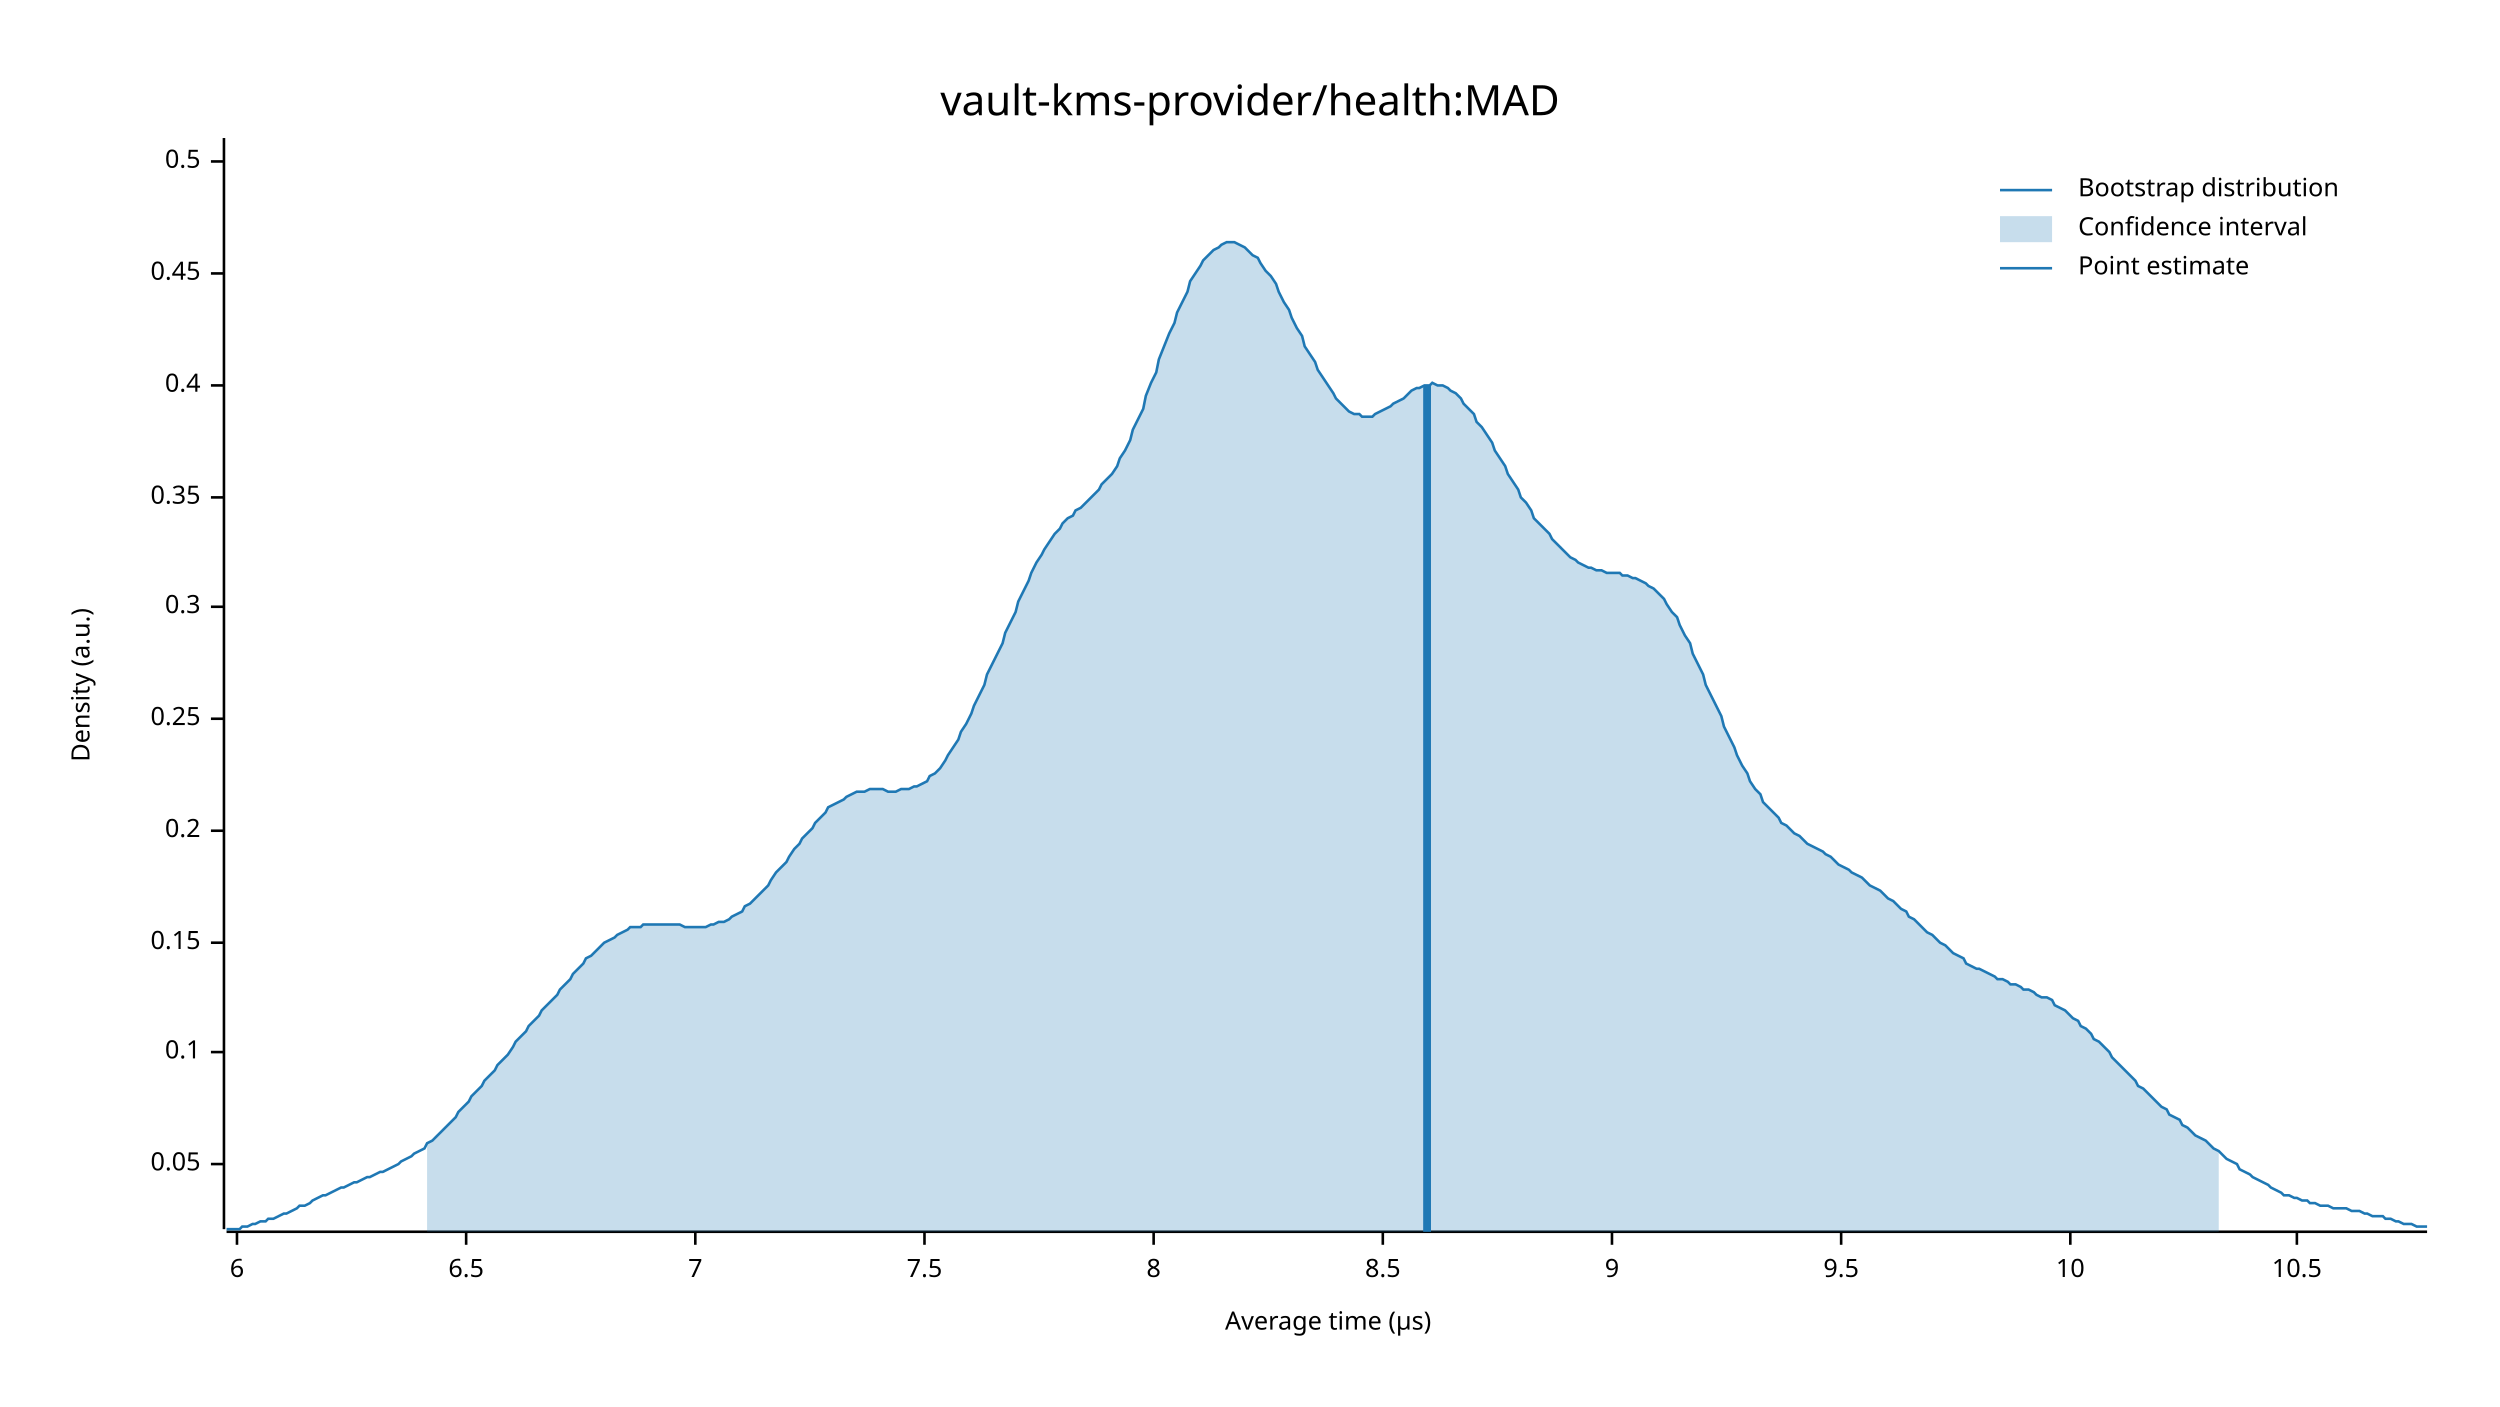
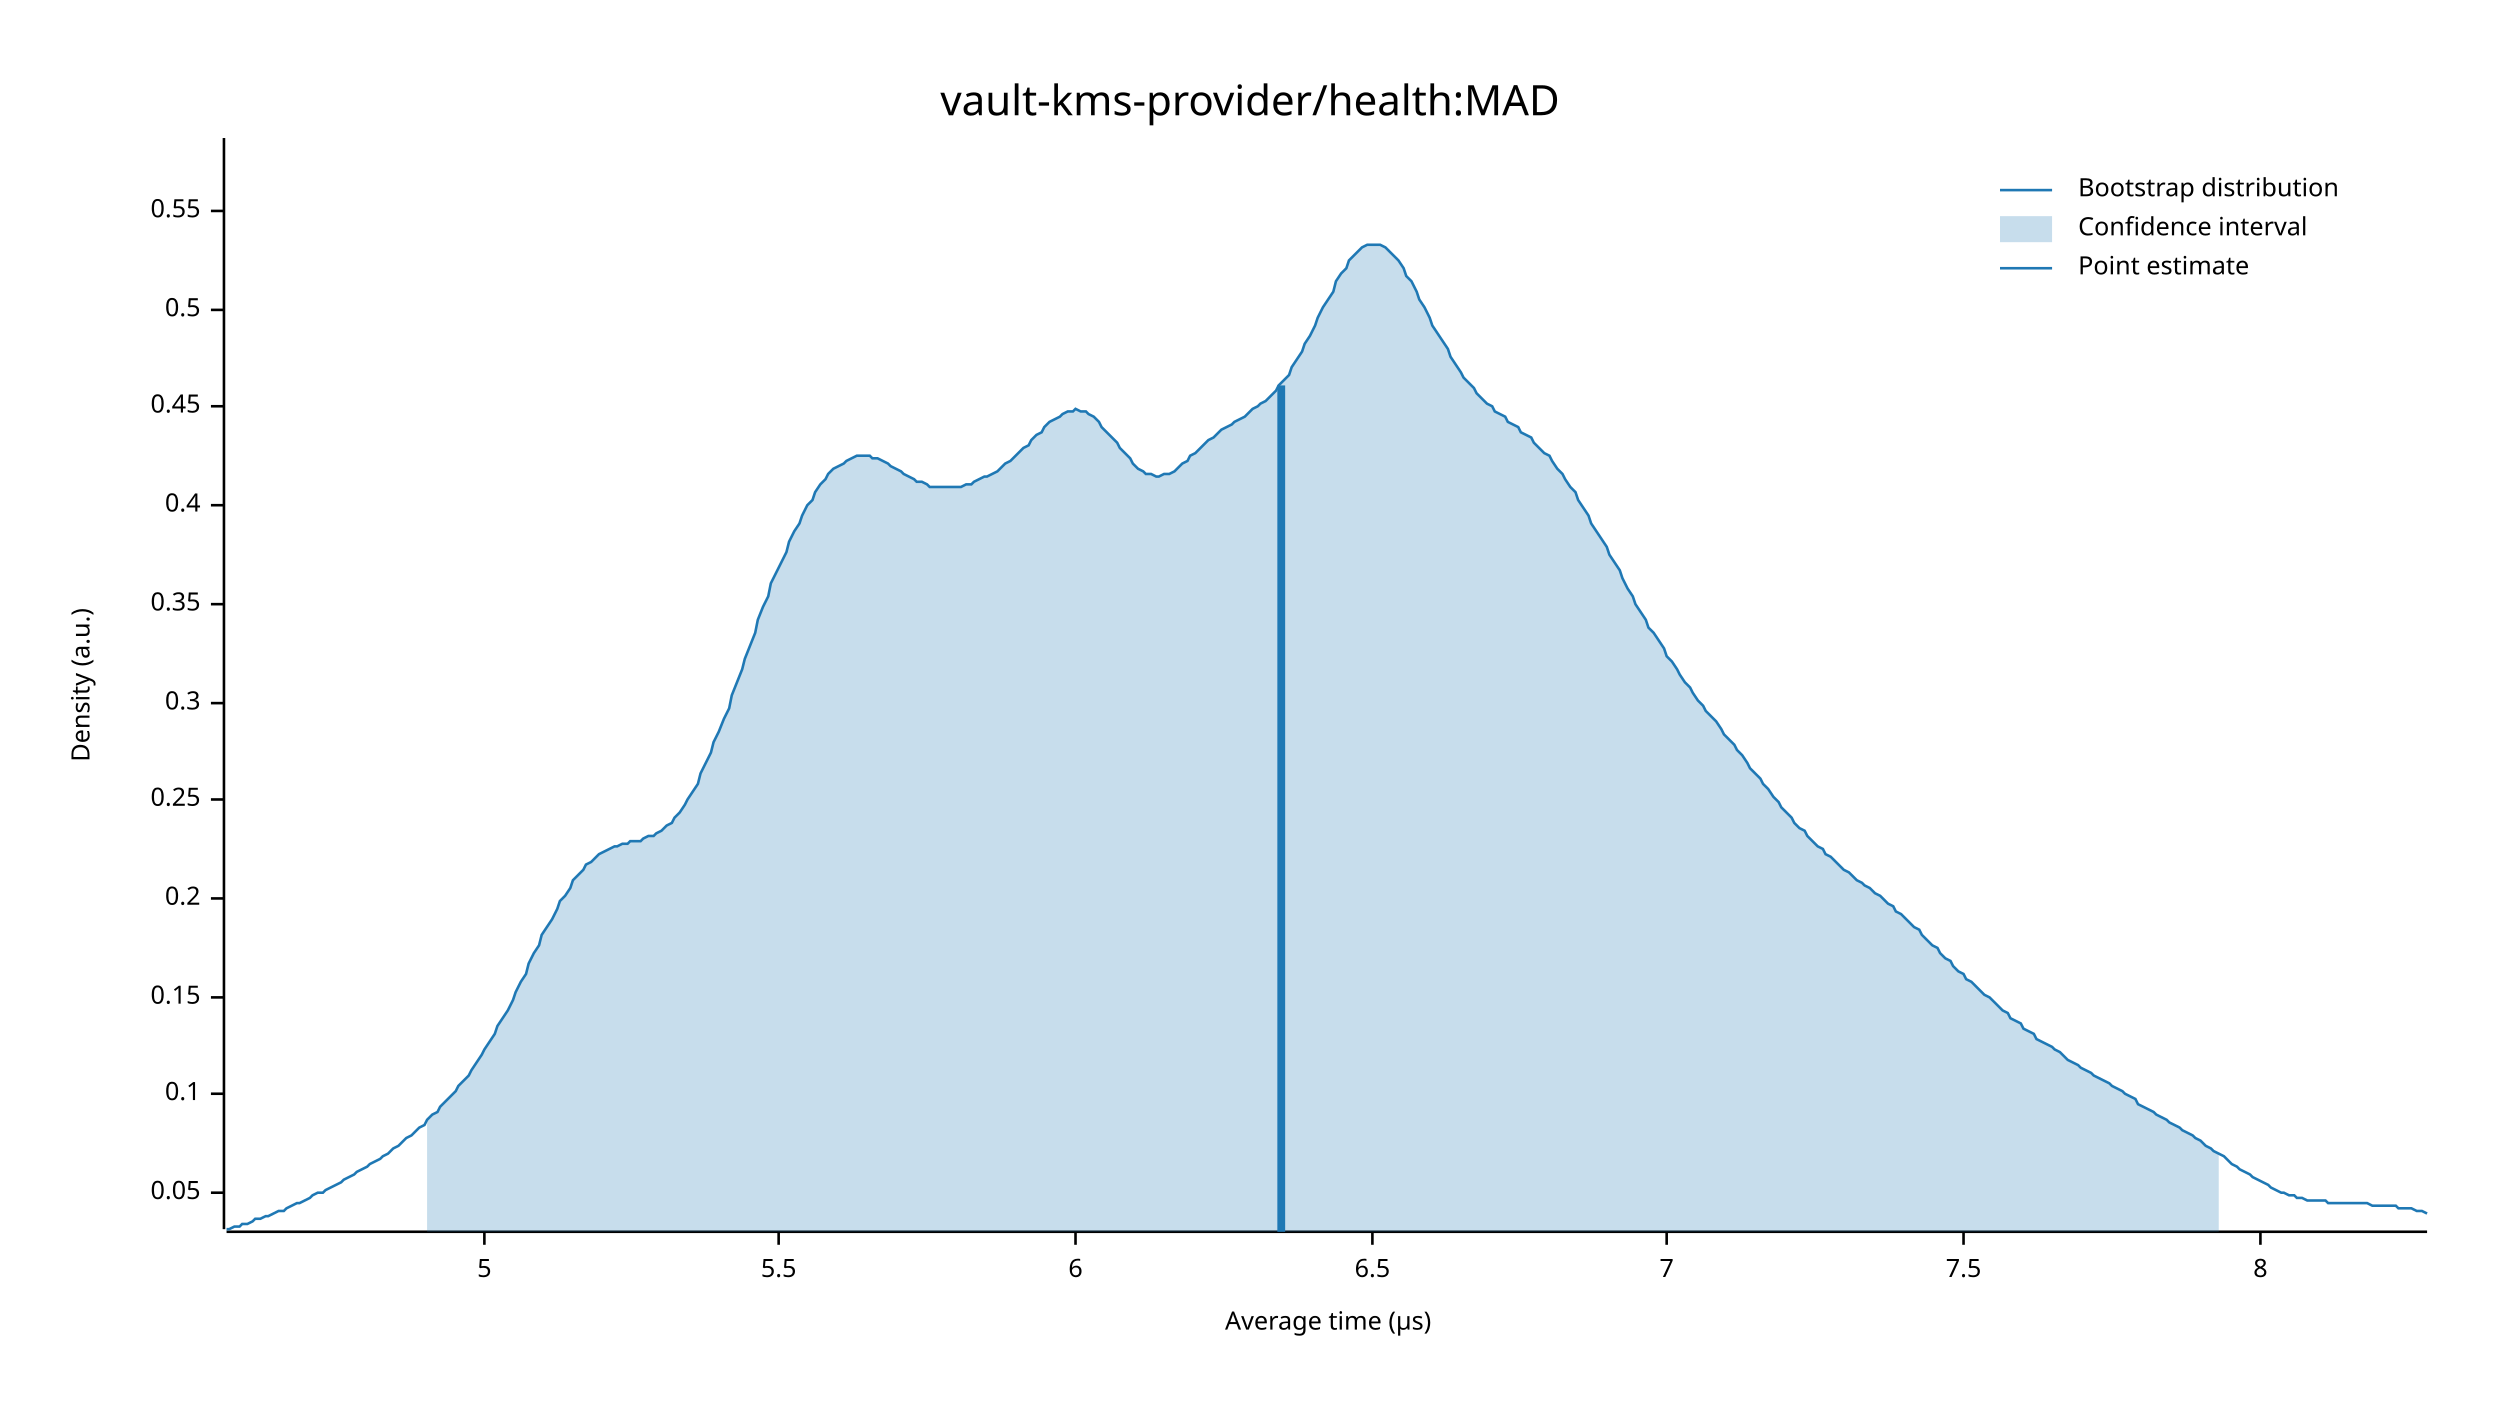
<svg xmlns="http://www.w3.org/2000/svg" width="960" height="540" viewBox="0 0 960 540">
  <text x="480" y="32" dy="0.76em" text-anchor="middle" font-family="sans-serif" font-size="16.129" opacity="1" fill="#000000">
vault-kms-provider/health:MAD
</text>
  <text x="27" y="263" dy="0.76em" text-anchor="middle" font-family="sans-serif" font-size="9.677" opacity="1" fill="#000000" transform="rotate(270, 27, 263)">
Density (a.u.)
</text>
  <text x="510" y="513" dy="-0.5ex" text-anchor="middle" font-family="sans-serif" font-size="9.677" opacity="1" fill="#000000">
Average time (µs)
</text>
  <polyline fill="none" opacity="1" stroke="#000000" stroke-width="1" points="86,53 86,472 " />
-   <text x="77" y="447" dy="0.5ex" text-anchor="end" font-family="sans-serif" font-size="9.677" opacity="1" fill="#000000">
+   <text x="77" y="458" dy="0.5ex" text-anchor="end" font-family="sans-serif" font-size="9.677" opacity="1" fill="#000000">
0.05
</text>
-   <polyline fill="none" opacity="1" stroke="#000000" stroke-width="1" points="81,447 86,447 " />
-   <text x="77" y="404" dy="0.5ex" text-anchor="end" font-family="sans-serif" font-size="9.677" opacity="1" fill="#000000">
+   <polyline fill="none" opacity="1" stroke="#000000" stroke-width="1" points="81,458 86,458 " />
+   <text x="77" y="420" dy="0.5ex" text-anchor="end" font-family="sans-serif" font-size="9.677" opacity="1" fill="#000000">
0.1
</text>
-   <polyline fill="none" opacity="1" stroke="#000000" stroke-width="1" points="81,404 86,404 " />
-   <text x="77" y="362" dy="0.5ex" text-anchor="end" font-family="sans-serif" font-size="9.677" opacity="1" fill="#000000">
+   <polyline fill="none" opacity="1" stroke="#000000" stroke-width="1" points="81,420 86,420 " />
+   <text x="77" y="383" dy="0.5ex" text-anchor="end" font-family="sans-serif" font-size="9.677" opacity="1" fill="#000000">
0.15
</text>
-   <polyline fill="none" opacity="1" stroke="#000000" stroke-width="1" points="81,362 86,362 " />
-   <text x="77" y="319" dy="0.5ex" text-anchor="end" font-family="sans-serif" font-size="9.677" opacity="1" fill="#000000">
+   <polyline fill="none" opacity="1" stroke="#000000" stroke-width="1" points="81,383 86,383 " />
+   <text x="77" y="345" dy="0.5ex" text-anchor="end" font-family="sans-serif" font-size="9.677" opacity="1" fill="#000000">
0.2
</text>
-   <polyline fill="none" opacity="1" stroke="#000000" stroke-width="1" points="81,319 86,319 " />
-   <text x="77" y="276" dy="0.5ex" text-anchor="end" font-family="sans-serif" font-size="9.677" opacity="1" fill="#000000">
+   <polyline fill="none" opacity="1" stroke="#000000" stroke-width="1" points="81,345 86,345 " />
+   <text x="77" y="307" dy="0.5ex" text-anchor="end" font-family="sans-serif" font-size="9.677" opacity="1" fill="#000000">
0.25
</text>
-   <polyline fill="none" opacity="1" stroke="#000000" stroke-width="1" points="81,276 86,276 " />
-   <text x="77" y="233" dy="0.5ex" text-anchor="end" font-family="sans-serif" font-size="9.677" opacity="1" fill="#000000">
+   <polyline fill="none" opacity="1" stroke="#000000" stroke-width="1" points="81,307 86,307 " />
+   <text x="77" y="270" dy="0.5ex" text-anchor="end" font-family="sans-serif" font-size="9.677" opacity="1" fill="#000000">
0.3
</text>
-   <polyline fill="none" opacity="1" stroke="#000000" stroke-width="1" points="81,233 86,233 " />
-   <text x="77" y="191" dy="0.5ex" text-anchor="end" font-family="sans-serif" font-size="9.677" opacity="1" fill="#000000">
+   <polyline fill="none" opacity="1" stroke="#000000" stroke-width="1" points="81,270 86,270 " />
+   <text x="77" y="232" dy="0.5ex" text-anchor="end" font-family="sans-serif" font-size="9.677" opacity="1" fill="#000000">
0.35
</text>
-   <polyline fill="none" opacity="1" stroke="#000000" stroke-width="1" points="81,191 86,191 " />
-   <text x="77" y="148" dy="0.5ex" text-anchor="end" font-family="sans-serif" font-size="9.677" opacity="1" fill="#000000">
+   <polyline fill="none" opacity="1" stroke="#000000" stroke-width="1" points="81,232 86,232 " />
+   <text x="77" y="194" dy="0.5ex" text-anchor="end" font-family="sans-serif" font-size="9.677" opacity="1" fill="#000000">
0.4
</text>
-   <polyline fill="none" opacity="1" stroke="#000000" stroke-width="1" points="81,148 86,148 " />
-   <text x="77" y="105" dy="0.5ex" text-anchor="end" font-family="sans-serif" font-size="9.677" opacity="1" fill="#000000">
+   <polyline fill="none" opacity="1" stroke="#000000" stroke-width="1" points="81,194 86,194 " />
+   <text x="77" y="156" dy="0.5ex" text-anchor="end" font-family="sans-serif" font-size="9.677" opacity="1" fill="#000000">
0.45
</text>
-   <polyline fill="none" opacity="1" stroke="#000000" stroke-width="1" points="81,105 86,105 " />
-   <text x="77" y="62" dy="0.5ex" text-anchor="end" font-family="sans-serif" font-size="9.677" opacity="1" fill="#000000">
+   <polyline fill="none" opacity="1" stroke="#000000" stroke-width="1" points="81,156 86,156 " />
+   <text x="77" y="119" dy="0.5ex" text-anchor="end" font-family="sans-serif" font-size="9.677" opacity="1" fill="#000000">
0.5
</text>
-   <polyline fill="none" opacity="1" stroke="#000000" stroke-width="1" points="81,62 86,62 " />
+   <polyline fill="none" opacity="1" stroke="#000000" stroke-width="1" points="81,119 86,119 " />
+   <text x="77" y="81" dy="0.5ex" text-anchor="end" font-family="sans-serif" font-size="9.677" opacity="1" fill="#000000">
+ 0.55
+ </text>
+   <polyline fill="none" opacity="1" stroke="#000000" stroke-width="1" points="81,81 86,81 " />
  <polyline fill="none" opacity="1" stroke="#000000" stroke-width="1" points="87,473 932,473 " />
-   <text x="91" y="483" dy="0.76em" text-anchor="middle" font-family="sans-serif" font-size="9.677" opacity="1" fill="#000000">
+   <text x="186" y="483" dy="0.76em" text-anchor="middle" font-family="sans-serif" font-size="9.677" opacity="1" fill="#000000">
+ 5
+ </text>
+   <polyline fill="none" opacity="1" stroke="#000000" stroke-width="1" points="186,473 186,478 " />
+   <text x="299" y="483" dy="0.76em" text-anchor="middle" font-family="sans-serif" font-size="9.677" opacity="1" fill="#000000">
+ 5.5
+ </text>
+   <polyline fill="none" opacity="1" stroke="#000000" stroke-width="1" points="299,473 299,478 " />
+   <text x="413" y="483" dy="0.76em" text-anchor="middle" font-family="sans-serif" font-size="9.677" opacity="1" fill="#000000">
6
</text>
-   <polyline fill="none" opacity="1" stroke="#000000" stroke-width="1" points="91,473 91,478 " />
-   <text x="179" y="483" dy="0.76em" text-anchor="middle" font-family="sans-serif" font-size="9.677" opacity="1" fill="#000000">
+   <polyline fill="none" opacity="1" stroke="#000000" stroke-width="1" points="413,473 413,478 " />
+   <text x="527" y="483" dy="0.76em" text-anchor="middle" font-family="sans-serif" font-size="9.677" opacity="1" fill="#000000">
6.5
</text>
-   <polyline fill="none" opacity="1" stroke="#000000" stroke-width="1" points="179,473 179,478 " />
-   <text x="267" y="483" dy="0.76em" text-anchor="middle" font-family="sans-serif" font-size="9.677" opacity="1" fill="#000000">
+   <polyline fill="none" opacity="1" stroke="#000000" stroke-width="1" points="527,473 527,478 " />
+   <text x="640" y="483" dy="0.76em" text-anchor="middle" font-family="sans-serif" font-size="9.677" opacity="1" fill="#000000">
7
</text>
-   <polyline fill="none" opacity="1" stroke="#000000" stroke-width="1" points="267,473 267,478 " />
-   <text x="355" y="483" dy="0.76em" text-anchor="middle" font-family="sans-serif" font-size="9.677" opacity="1" fill="#000000">
+   <polyline fill="none" opacity="1" stroke="#000000" stroke-width="1" points="640,473 640,478 " />
+   <text x="754" y="483" dy="0.76em" text-anchor="middle" font-family="sans-serif" font-size="9.677" opacity="1" fill="#000000">
7.5
</text>
-   <polyline fill="none" opacity="1" stroke="#000000" stroke-width="1" points="355,473 355,478 " />
-   <text x="443" y="483" dy="0.76em" text-anchor="middle" font-family="sans-serif" font-size="9.677" opacity="1" fill="#000000">
+   <polyline fill="none" opacity="1" stroke="#000000" stroke-width="1" points="754,473 754,478 " />
+   <text x="868" y="483" dy="0.76em" text-anchor="middle" font-family="sans-serif" font-size="9.677" opacity="1" fill="#000000">
8
</text>
-   <polyline fill="none" opacity="1" stroke="#000000" stroke-width="1" points="443,473 443,478 " />
-   <text x="531" y="483" dy="0.76em" text-anchor="middle" font-family="sans-serif" font-size="9.677" opacity="1" fill="#000000">
- 8.5
- </text>
-   <polyline fill="none" opacity="1" stroke="#000000" stroke-width="1" points="531,473 531,478 " />
-   <text x="619" y="483" dy="0.76em" text-anchor="middle" font-family="sans-serif" font-size="9.677" opacity="1" fill="#000000">
- 9
- </text>
-   <polyline fill="none" opacity="1" stroke="#000000" stroke-width="1" points="619,473 619,478 " />
-   <text x="707" y="483" dy="0.76em" text-anchor="middle" font-family="sans-serif" font-size="9.677" opacity="1" fill="#000000">
- 9.5
- </text>
-   <polyline fill="none" opacity="1" stroke="#000000" stroke-width="1" points="707,473 707,478 " />
-   <text x="795" y="483" dy="0.76em" text-anchor="middle" font-family="sans-serif" font-size="9.677" opacity="1" fill="#000000">
- 10
- </text>
-   <polyline fill="none" opacity="1" stroke="#000000" stroke-width="1" points="795,473 795,478 " />
-   <text x="882" y="483" dy="0.76em" text-anchor="middle" font-family="sans-serif" font-size="9.677" opacity="1" fill="#000000">
- 10.5
- </text>
-   <polyline fill="none" opacity="1" stroke="#000000" stroke-width="1" points="882,473 882,478 " />
-   <polyline fill="none" opacity="1" stroke="#1F78B4" stroke-width="1" points="87,472 88,472 90,472 92,472 93,471 95,471 97,470 98,470 100,469 102,469 103,468 105,468 107,467 109,466 110,466 112,465 114,464 115,463 117,463 119,462 120,461 122,460 124,459 125,459 127,458 129,457 131,456 132,456 134,455 136,454 137,454 139,453 141,452 142,452 144,451 146,450 147,450 149,449 151,448 153,447 154,446 156,445 158,444 159,443 161,442 163,441 164,439 166,438 168,436 169,435 171,433 173,431 175,429 176,427 178,425 180,423 181,421 183,419 185,417 186,415 188,413 190,411 191,409 193,407 195,405 197,402 198,400 200,398 202,396 203,394 205,392 207,390 208,388 210,386 212,384 214,382 215,380 217,378 219,376 220,374 222,372 224,370 225,368 227,367 229,365 230,364 232,362 234,361 236,360 237,359 239,358 241,357 242,356 244,356 246,356 247,355 249,355 251,355 252,355 254,355 256,355 258,355 259,355 261,355 263,356 264,356 266,356 268,356 269,356 271,356 273,355 274,355 276,354 278,354 280,353 281,352 283,351 285,350 286,348 288,347 290,345 291,344 293,342 295,340 296,338 298,335 300,333 302,331 303,329 305,326 307,324 308,322 310,320 312,318 313,316 315,314 317,312 318,310 320,309 322,308 324,307 325,306 327,305 329,304 330,304 332,304 334,303 335,303 337,303 339,303 341,304 342,304 344,304 346,303 347,303 349,303 351,302 352,302 354,301 356,300 357,298 359,297 361,295 363,292 364,290 366,287 368,284 369,281 371,278 373,274 374,271 376,267 378,263 379,259 381,255 383,251 385,247 386,243 388,239 390,235 391,231 393,227 395,223 396,220 398,216 400,213 401,211 403,208 405,205 407,203 408,201 410,199 412,198 413,196 415,195 417,193 418,192 420,190 422,188 423,186 425,184 427,182 429,179 430,176 432,173 434,169 435,165 437,161 439,157 440,152 442,147 444,143 445,138 447,133 449,128 451,124 452,120 454,116 456,112 457,108 459,105 461,102 462,100 464,98 466,96 468,95 469,94 471,93 473,93 474,93 476,94 478,95 479,96 481,98 483,99 484,101 486,104 488,106 490,109 491,112 493,116 495,119 496,122 498,126 500,129 501,133 503,136 505,139 506,142 508,145 510,148 512,151 513,153 515,155 517,157 518,158 520,159 522,159 523,160 525,160 527,160 528,159 530,158 532,157 534,156 535,155 537,154 539,153 540,152 542,150 544,149 545,149 547,148 549,148 550,147 552,148 554,148 556,149 557,150 559,151 561,153 562,155 564,157 566,159 567,162 569,164 571,167 573,170 574,173 576,176 578,179 579,182 581,185 583,188 584,191 586,193 588,196 589,199 591,201 593,203 595,205 596,207 598,209 600,211 601,212 603,214 605,215 606,216 608,217 610,218 611,218 613,219 615,219 617,220 618,220 620,220 622,220 623,221 625,221 627,222 628,222 630,223 632,224 633,225 635,226 637,228 639,230 640,232 642,235 644,237 645,240 647,244 649,247 650,251 652,255 654,259 655,263 657,267 659,271 661,275 662,279 664,283 666,287 667,290 669,294 671,297 672,300 674,303 676,305 677,308 679,310 681,312 683,314 684,316 686,317 688,319 689,320 691,321 693,323 694,324 696,325 698,326 700,327 701,328 703,329 705,331 706,332 708,333 710,334 711,335 713,336 715,337 716,338 718,340 720,341 722,342 723,343 725,345 727,346 728,347 730,349 732,350 733,352 735,353 737,355 738,356 740,358 742,359 744,361 745,362 747,363 749,365 750,366 752,367 754,368 755,370 757,371 759,372 760,372 762,373 764,374 766,375 767,376 769,376 771,377 772,378 774,378 776,379 777,380 779,380 781,381 782,382 784,383 786,383 788,384 789,386 791,387 793,388 794,389 796,391 798,392 799,394 801,395 803,397 804,399 806,400 808,402 810,404 811,406 813,408 815,410 816,411 818,413 820,415 821,417 823,418 825,420 827,422 828,423 830,425 832,426 833,428 835,429 837,430 838,432 840,433 842,435 843,436 845,437 847,438 849,440 850,441 852,442 854,444 855,445 857,446 859,447 860,449 862,450 864,451 865,452 867,453 869,454 871,455 872,456 874,457 876,458 877,459 879,459 881,460 882,460 884,461 886,461 887,462 889,462 891,463 893,463 894,463 896,464 898,464 899,464 901,464 903,465 904,465 906,465 908,466 909,466 911,467 913,467 915,467 916,468 918,468 920,469 921,469 923,470 925,470 926,470 928,471 930,471 932,471 " />
-   <polygon opacity="0.25" fill="#1F78B4" points="164,439 166,438 168,436 169,435 171,433 173,431 175,429 176,427 178,425 180,423 181,421 183,419 185,417 186,415 188,413 190,411 191,409 193,407 195,405 197,402 198,400 200,398 202,396 203,394 205,392 207,390 208,388 210,386 212,384 214,382 215,380 217,378 219,376 220,374 222,372 224,370 225,368 227,367 229,365 230,364 232,362 234,361 236,360 237,359 239,358 241,357 242,356 244,356 246,356 247,355 249,355 251,355 252,355 254,355 256,355 258,355 259,355 261,355 263,356 264,356 266,356 268,356 269,356 271,356 273,355 274,355 276,354 278,354 280,353 281,352 283,351 285,350 286,348 288,347 290,345 291,344 293,342 295,340 296,338 298,335 300,333 302,331 303,329 305,326 307,324 308,322 310,320 312,318 313,316 315,314 317,312 318,310 320,309 322,308 324,307 325,306 327,305 329,304 330,304 332,304 334,303 335,303 337,303 339,303 341,304 342,304 344,304 346,303 347,303 349,303 351,302 352,302 354,301 356,300 357,298 359,297 361,295 363,292 364,290 366,287 368,284 369,281 371,278 373,274 374,271 376,267 378,263 379,259 381,255 383,251 385,247 386,243 388,239 390,235 391,231 393,227 395,223 396,220 398,216 400,213 401,211 403,208 405,205 407,203 408,201 410,199 412,198 413,196 415,195 417,193 418,192 420,190 422,188 423,186 425,184 427,182 429,179 430,176 432,173 434,169 435,165 437,161 439,157 440,152 442,147 444,143 445,138 447,133 449,128 451,124 452,120 454,116 456,112 457,108 459,105 461,102 462,100 464,98 466,96 468,95 469,94 471,93 473,93 474,93 476,94 478,95 479,96 481,98 483,99 484,101 486,104 488,106 490,109 491,112 493,116 495,119 496,122 498,126 500,129 501,133 503,136 505,139 506,142 508,145 510,148 512,151 513,153 515,155 517,157 518,158 520,159 522,159 523,160 525,160 527,160 528,159 530,158 532,157 534,156 535,155 537,154 539,153 540,152 542,150 544,149 545,149 547,148 549,148 550,147 552,148 554,148 556,149 557,150 559,151 561,153 562,155 564,157 566,159 567,162 569,164 571,167 573,170 574,173 576,176 578,179 579,182 581,185 583,188 584,191 586,193 588,196 589,199 591,201 593,203 595,205 596,207 598,209 600,211 601,212 603,214 605,215 606,216 608,217 610,218 611,218 613,219 615,219 617,220 618,220 620,220 622,220 623,221 625,221 627,222 628,222 630,223 632,224 633,225 635,226 637,228 639,230 640,232 642,235 644,237 645,240 647,244 649,247 650,251 652,255 654,259 655,263 657,267 659,271 661,275 662,279 664,283 666,287 667,290 669,294 671,297 672,300 674,303 676,305 677,308 679,310 681,312 683,314 684,316 686,317 688,319 689,320 691,321 693,323 694,324 696,325 698,326 700,327 701,328 703,329 705,331 706,332 708,333 710,334 711,335 713,336 715,337 716,338 718,340 720,341 722,342 723,343 725,345 727,346 728,347 730,349 732,350 733,352 735,353 737,355 738,356 740,358 742,359 744,361 745,362 747,363 749,365 750,366 752,367 754,368 755,370 757,371 759,372 760,372 762,373 764,374 766,375 767,376 769,376 771,377 772,378 774,378 776,379 777,380 779,380 781,381 782,382 784,383 786,383 788,384 789,386 791,387 793,388 794,389 796,391 798,392 799,394 801,395 803,397 804,399 806,400 808,402 810,404 811,406 813,408 815,410 816,411 818,413 820,415 821,417 823,418 825,420 827,422 828,423 830,425 832,426 833,428 835,429 837,430 838,432 840,433 842,435 843,436 845,437 847,438 849,440 850,441 852,442 852,473 164,473 " />
-   <polyline fill="none" opacity="1" stroke="#1F78B4" stroke-width="3" points="548,473 548,148 " />
+   <polyline fill="none" opacity="1" stroke="#000000" stroke-width="1" points="868,473 868,478 " />
+   <polyline fill="none" opacity="1" stroke="#1F78B4" stroke-width="1" points="87,472 88,472 90,471 92,471 93,470 95,470 97,469 98,468 100,468 102,467 103,467 105,466 107,465 109,465 110,464 112,463 114,462 115,462 117,461 119,460 120,459 122,458 124,458 125,457 127,456 129,455 131,454 132,453 134,452 136,451 137,450 139,449 141,448 142,447 144,446 146,445 147,444 149,443 151,441 153,440 154,439 156,437 158,436 159,435 161,433 163,432 164,430 166,428 168,427 169,425 171,423 173,421 175,419 176,417 178,415 180,413 181,411 183,408 185,405 186,403 188,400 190,397 191,394 193,391 195,388 197,384 198,381 200,377 202,374 203,370 205,366 207,363 208,359 210,356 212,353 214,349 215,346 217,344 219,341 220,338 222,336 224,334 225,332 227,331 229,329 230,328 232,327 234,326 236,325 237,325 239,324 241,324 242,323 244,323 246,323 247,322 249,321 251,321 252,320 254,319 256,317 258,316 259,314 261,312 263,309 264,307 266,304 268,301 269,297 271,293 273,289 274,285 276,281 278,276 280,272 281,267 283,262 285,257 286,253 288,248 290,243 291,238 293,233 295,229 296,224 298,220 300,216 302,212 303,208 305,204 307,201 308,198 310,194 312,192 313,189 315,186 317,184 318,182 320,180 322,179 324,178 325,177 327,176 329,175 330,175 332,175 334,175 335,176 337,176 339,177 341,178 342,179 344,180 346,181 347,182 349,183 351,184 352,185 354,185 356,186 357,187 359,187 361,187 363,187 364,187 366,187 368,187 369,187 371,186 373,186 374,185 376,184 378,183 379,183 381,182 383,181 385,179 386,178 388,177 390,175 391,174 393,172 395,171 396,169 398,167 400,166 401,164 403,162 405,161 407,160 408,159 410,158 412,158 413,157 415,158 417,158 418,159 420,160 422,162 423,164 425,166 427,168 429,170 430,172 432,174 434,176 435,178 437,180 439,181 440,182 442,182 444,183 445,183 447,182 449,182 451,181 452,180 454,178 456,177 457,175 459,174 461,172 462,171 464,169 466,168 468,166 469,165 471,164 473,163 474,162 476,161 478,160 479,159 481,157 483,156 484,155 486,154 488,152 490,150 491,148 493,146 495,144 496,141 498,138 500,135 501,132 503,129 505,125 506,122 508,118 510,115 512,112 513,108 515,105 517,103 518,100 520,98 522,96 523,95 525,94 527,94 528,94 530,94 532,95 534,97 535,98 537,100 539,103 540,106 542,108 544,112 545,115 547,118 549,122 550,125 552,128 554,131 556,134 557,137 559,140 561,143 562,145 564,147 566,149 567,151 569,153 571,155 573,156 574,158 576,159 578,160 579,162 581,163 583,164 584,166 586,167 588,168 589,170 591,172 593,174 595,175 596,177 598,180 600,182 601,184 603,187 605,189 606,192 608,195 610,198 611,201 613,204 615,207 617,210 618,213 620,216 622,219 623,222 625,226 627,229 628,232 630,235 632,238 633,241 635,243 637,246 639,249 640,252 642,254 644,257 645,259 647,262 649,264 650,266 652,269 654,271 655,273 657,275 659,277 661,280 662,282 664,284 666,286 667,288 669,290 671,293 672,295 674,297 676,299 677,301 679,303 681,306 683,308 684,310 686,312 688,314 689,316 691,318 693,319 694,321 696,323 698,325 700,326 701,328 703,329 705,331 706,332 708,334 710,335 711,336 713,338 715,339 716,340 718,341 720,343 722,344 723,345 725,347 727,348 728,350 730,351 732,353 733,354 735,356 737,357 738,359 740,361 742,363 744,364 745,366 747,368 749,369 750,371 752,373 754,374 755,376 757,377 759,379 760,380 762,382 764,383 766,385 767,386 769,388 771,389 772,391 774,392 776,393 777,395 779,396 781,397 782,399 784,400 786,401 788,402 789,403 791,404 793,406 794,407 796,408 798,409 799,410 801,411 803,412 804,413 806,414 808,415 810,416 811,417 813,418 815,419 816,420 818,421 820,422 821,424 823,425 825,426 827,427 828,428 830,429 832,430 833,431 835,432 837,433 838,434 840,435 842,436 843,437 845,438 847,440 849,441 850,442 852,443 854,444 855,445 857,447 859,448 860,449 862,450 864,451 865,452 867,453 869,454 871,455 872,456 874,457 876,458 877,458 879,459 881,459 882,460 884,460 886,461 887,461 889,461 891,461 893,461 894,462 896,462 898,462 899,462 901,462 903,462 904,462 906,462 908,462 909,462 911,463 913,463 915,463 916,463 918,463 920,463 921,464 923,464 925,464 926,464 928,465 930,465 932,466 " />
+   <polygon opacity="0.25" fill="#1F78B4" points="164,430 166,428 168,427 169,425 171,423 173,421 175,419 176,417 178,415 180,413 181,411 183,408 185,405 186,403 188,400 190,397 191,394 193,391 195,388 197,384 198,381 200,377 202,374 203,370 205,366 207,363 208,359 210,356 212,353 214,349 215,346 217,344 219,341 220,338 222,336 224,334 225,332 227,331 229,329 230,328 232,327 234,326 236,325 237,325 239,324 241,324 242,323 244,323 246,323 247,322 249,321 251,321 252,320 254,319 256,317 258,316 259,314 261,312 263,309 264,307 266,304 268,301 269,297 271,293 273,289 274,285 276,281 278,276 280,272 281,267 283,262 285,257 286,253 288,248 290,243 291,238 293,233 295,229 296,224 298,220 300,216 302,212 303,208 305,204 307,201 308,198 310,194 312,192 313,189 315,186 317,184 318,182 320,180 322,179 324,178 325,177 327,176 329,175 330,175 332,175 334,175 335,176 337,176 339,177 341,178 342,179 344,180 346,181 347,182 349,183 351,184 352,185 354,185 356,186 357,187 359,187 361,187 363,187 364,187 366,187 368,187 369,187 371,186 373,186 374,185 376,184 378,183 379,183 381,182 383,181 385,179 386,178 388,177 390,175 391,174 393,172 395,171 396,169 398,167 400,166 401,164 403,162 405,161 407,160 408,159 410,158 412,158 413,157 415,158 417,158 418,159 420,160 422,162 423,164 425,166 427,168 429,170 430,172 432,174 434,176 435,178 437,180 439,181 440,182 442,182 444,183 445,183 447,182 449,182 451,181 452,180 454,178 456,177 457,175 459,174 461,172 462,171 464,169 466,168 468,166 469,165 471,164 473,163 474,162 476,161 478,160 479,159 481,157 483,156 484,155 486,154 488,152 490,150 491,148 493,146 495,144 496,141 498,138 500,135 501,132 503,129 505,125 506,122 508,118 510,115 512,112 513,108 515,105 517,103 518,100 520,98 522,96 523,95 525,94 527,94 528,94 530,94 532,95 534,97 535,98 537,100 539,103 540,106 542,108 544,112 545,115 547,118 549,122 550,125 552,128 554,131 556,134 557,137 559,140 561,143 562,145 564,147 566,149 567,151 569,153 571,155 573,156 574,158 576,159 578,160 579,162 581,163 583,164 584,166 586,167 588,168 589,170 591,172 593,174 595,175 596,177 598,180 600,182 601,184 603,187 605,189 606,192 608,195 610,198 611,201 613,204 615,207 617,210 618,213 620,216 622,219 623,222 625,226 627,229 628,232 630,235 632,238 633,241 635,243 637,246 639,249 640,252 642,254 644,257 645,259 647,262 649,264 650,266 652,269 654,271 655,273 657,275 659,277 661,280 662,282 664,284 666,286 667,288 669,290 671,293 672,295 674,297 676,299 677,301 679,303 681,306 683,308 684,310 686,312 688,314 689,316 691,318 693,319 694,321 696,323 698,325 700,326 701,328 703,329 705,331 706,332 708,334 710,335 711,336 713,338 715,339 716,340 718,341 720,343 722,344 723,345 725,347 727,348 728,350 730,351 732,353 733,354 735,356 737,357 738,359 740,361 742,363 744,364 745,366 747,368 749,369 750,371 752,373 754,374 755,376 757,377 759,379 760,380 762,382 764,383 766,385 767,386 769,388 771,389 772,391 774,392 776,393 777,395 779,396 781,397 782,399 784,400 786,401 788,402 789,403 791,404 793,406 794,407 796,408 798,409 799,410 801,411 803,412 804,413 806,414 808,415 810,416 811,417 813,418 815,419 816,420 818,421 820,422 821,424 823,425 825,426 827,427 828,428 830,429 832,430 833,431 835,432 837,433 838,434 840,435 842,436 843,437 845,438 847,440 849,441 850,442 852,443 852,473 164,473 " />
+   <polyline fill="none" opacity="1" stroke="#1F78B4" stroke-width="3" points="492,473 492,148 " />
  <text x="798" y="68" dy="0.76em" text-anchor="start" font-family="sans-serif" font-size="9.677" opacity="1" fill="#000000">
Bootstrap distribution
</text>
  <text x="798" y="83" dy="0.76em" text-anchor="start" font-family="sans-serif" font-size="9.677" opacity="1" fill="#000000">
Confidence interval
</text>
  <text x="798" y="98" dy="0.76em" text-anchor="start" font-family="sans-serif" font-size="9.677" opacity="1" fill="#000000">
Point estimate
</text>
  <polyline fill="none" opacity="1" stroke="#1F78B4" stroke-width="1" points="768,73 788,73 " />
  <rect x="768" y="83" width="20" height="10" opacity="0.25" fill="#1F78B4" stroke="none" />
  <polyline fill="none" opacity="1" stroke="#1F78B4" stroke-width="1" points="768,103 788,103 " />
</svg>
